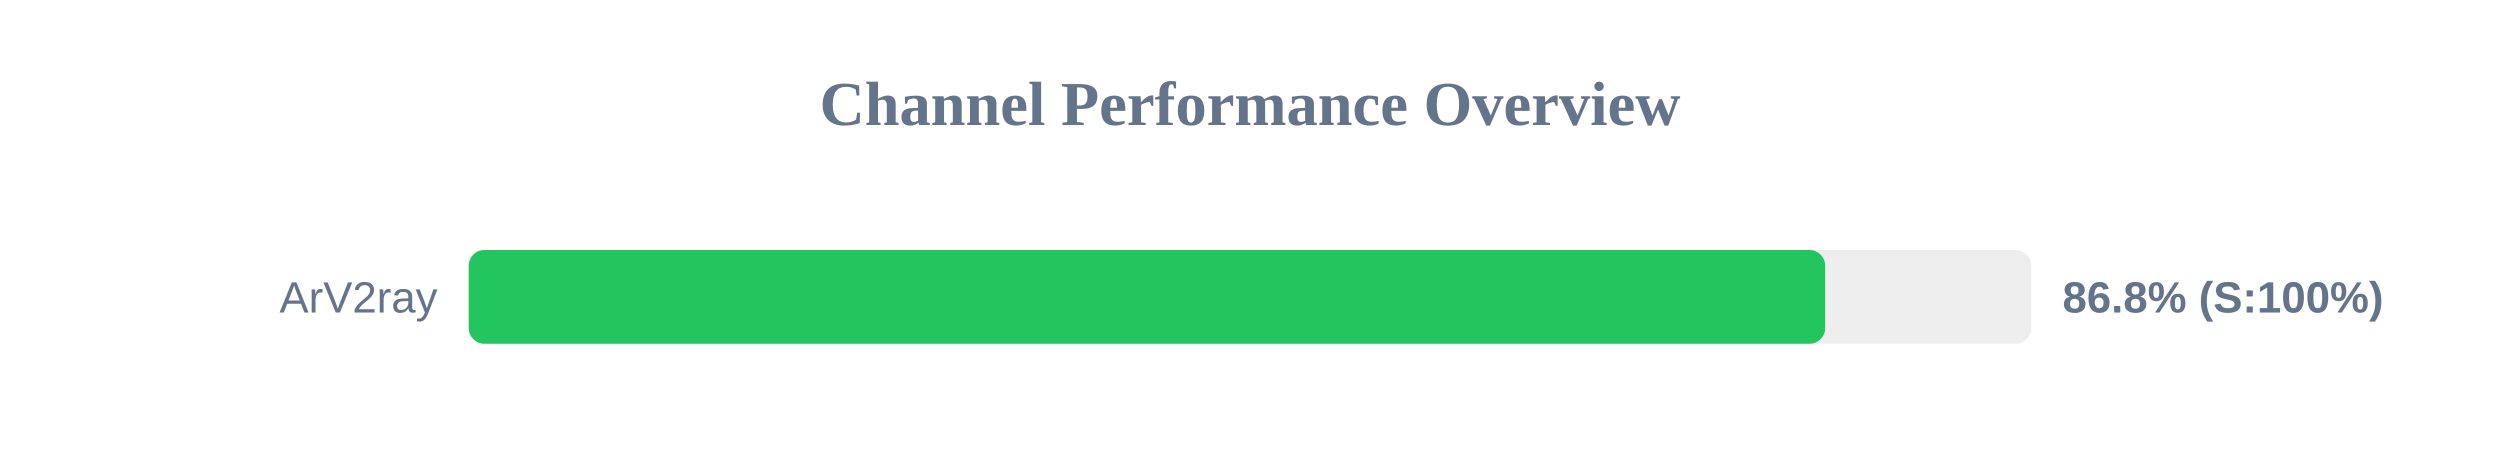
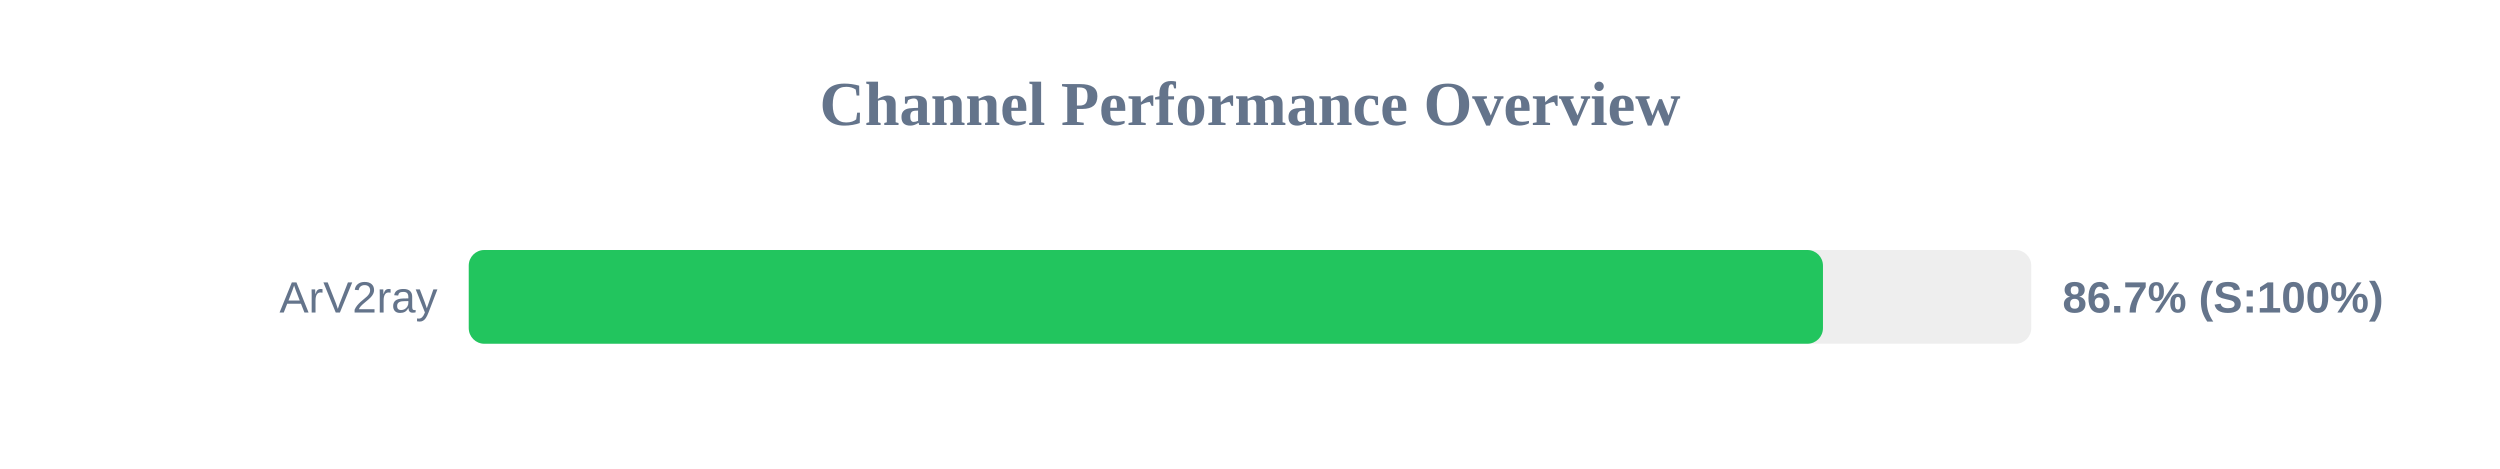
<svg xmlns="http://www.w3.org/2000/svg" width="800" height="150" version="1.1">
  <style>
        .row { font: 14px Arial; fill: #64748b; }
        .score { font: bold 14px Arial; fill: #64748b; }
    </style>
  <text x="400" y="40" text-anchor="middle" font-size="20px" font-weight="bold" fill="#64748b">Channel Performance Overview</text>
  <rect x="150" y="80" width="500" height="30" fill="#eee" rx="5" />
-   <rect x="150" y="80" width="434.05" height="30" fill="#22c55e" rx="5" />
+   <rect x="150" y="80" width="433.35" height="30" fill="#22c55e" rx="5" />
  <text x="140" y="100" text-anchor="end" class="row">ArV2ray</text>
-   <text x="660" y="100" text-anchor="start" class="score">86.8% (S:100%)</text>
+   <text x="660" y="100" text-anchor="start" class="score">86.7% (S:100%)</text>
</svg>
